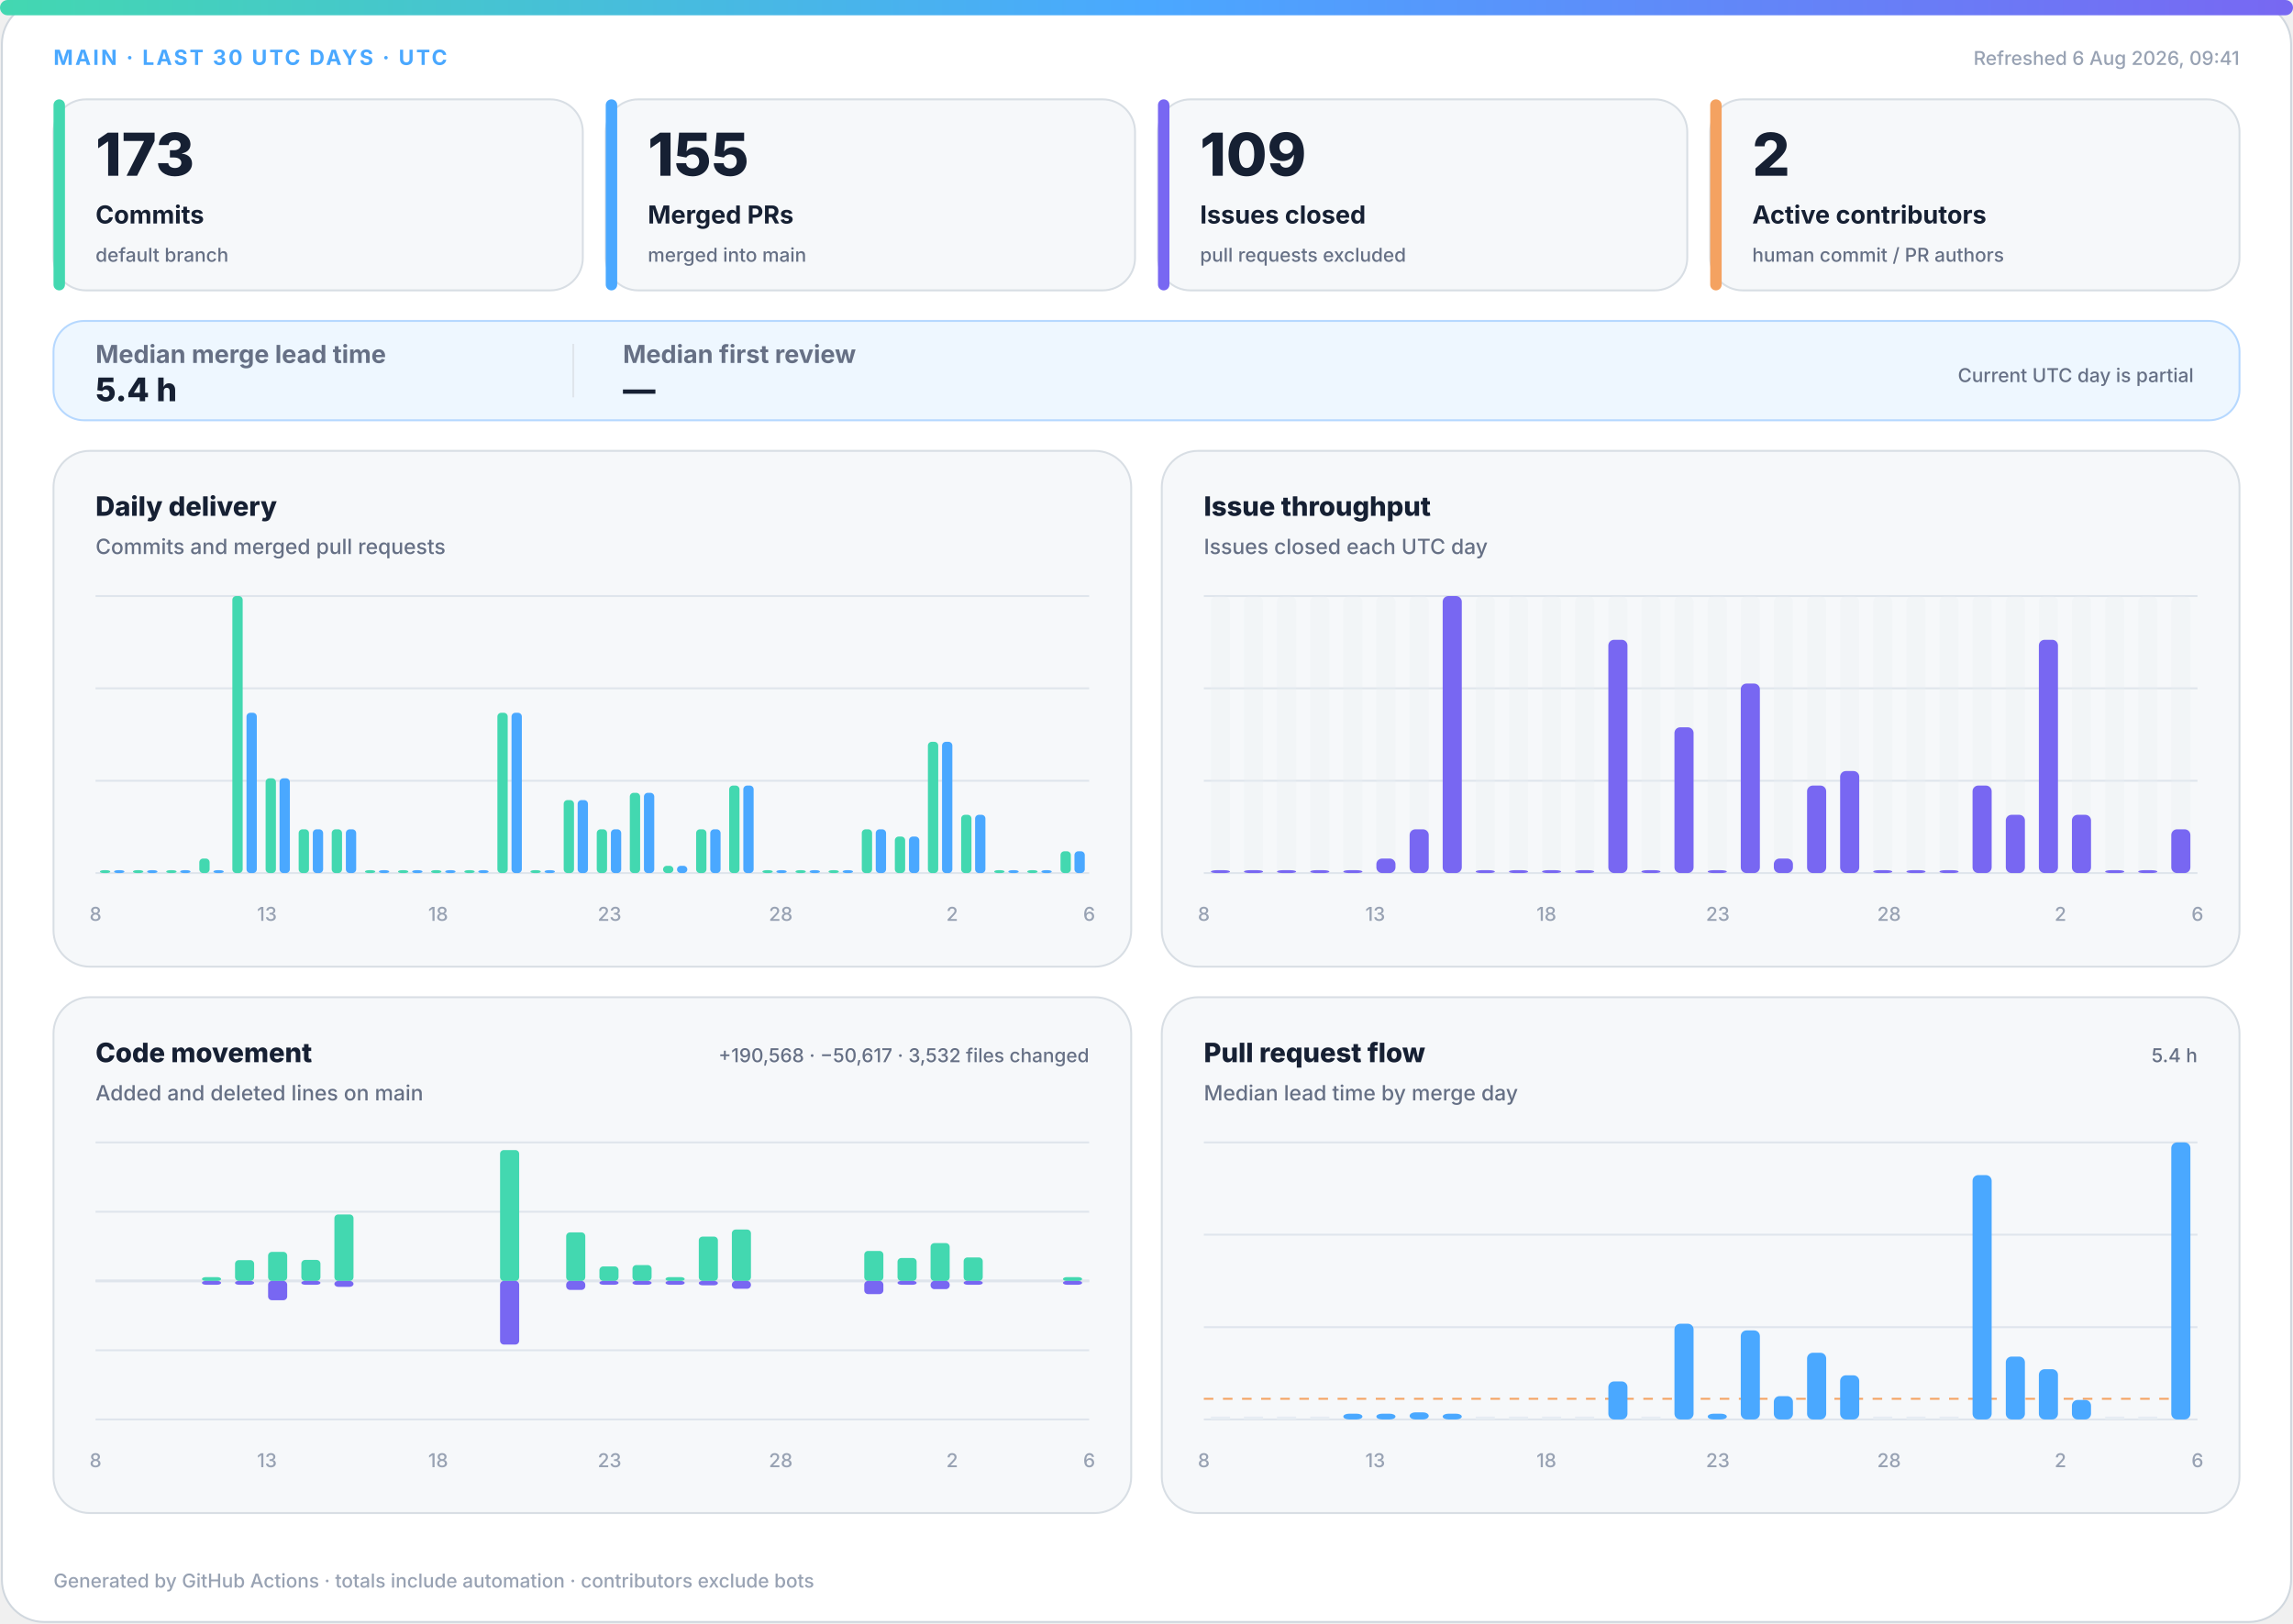
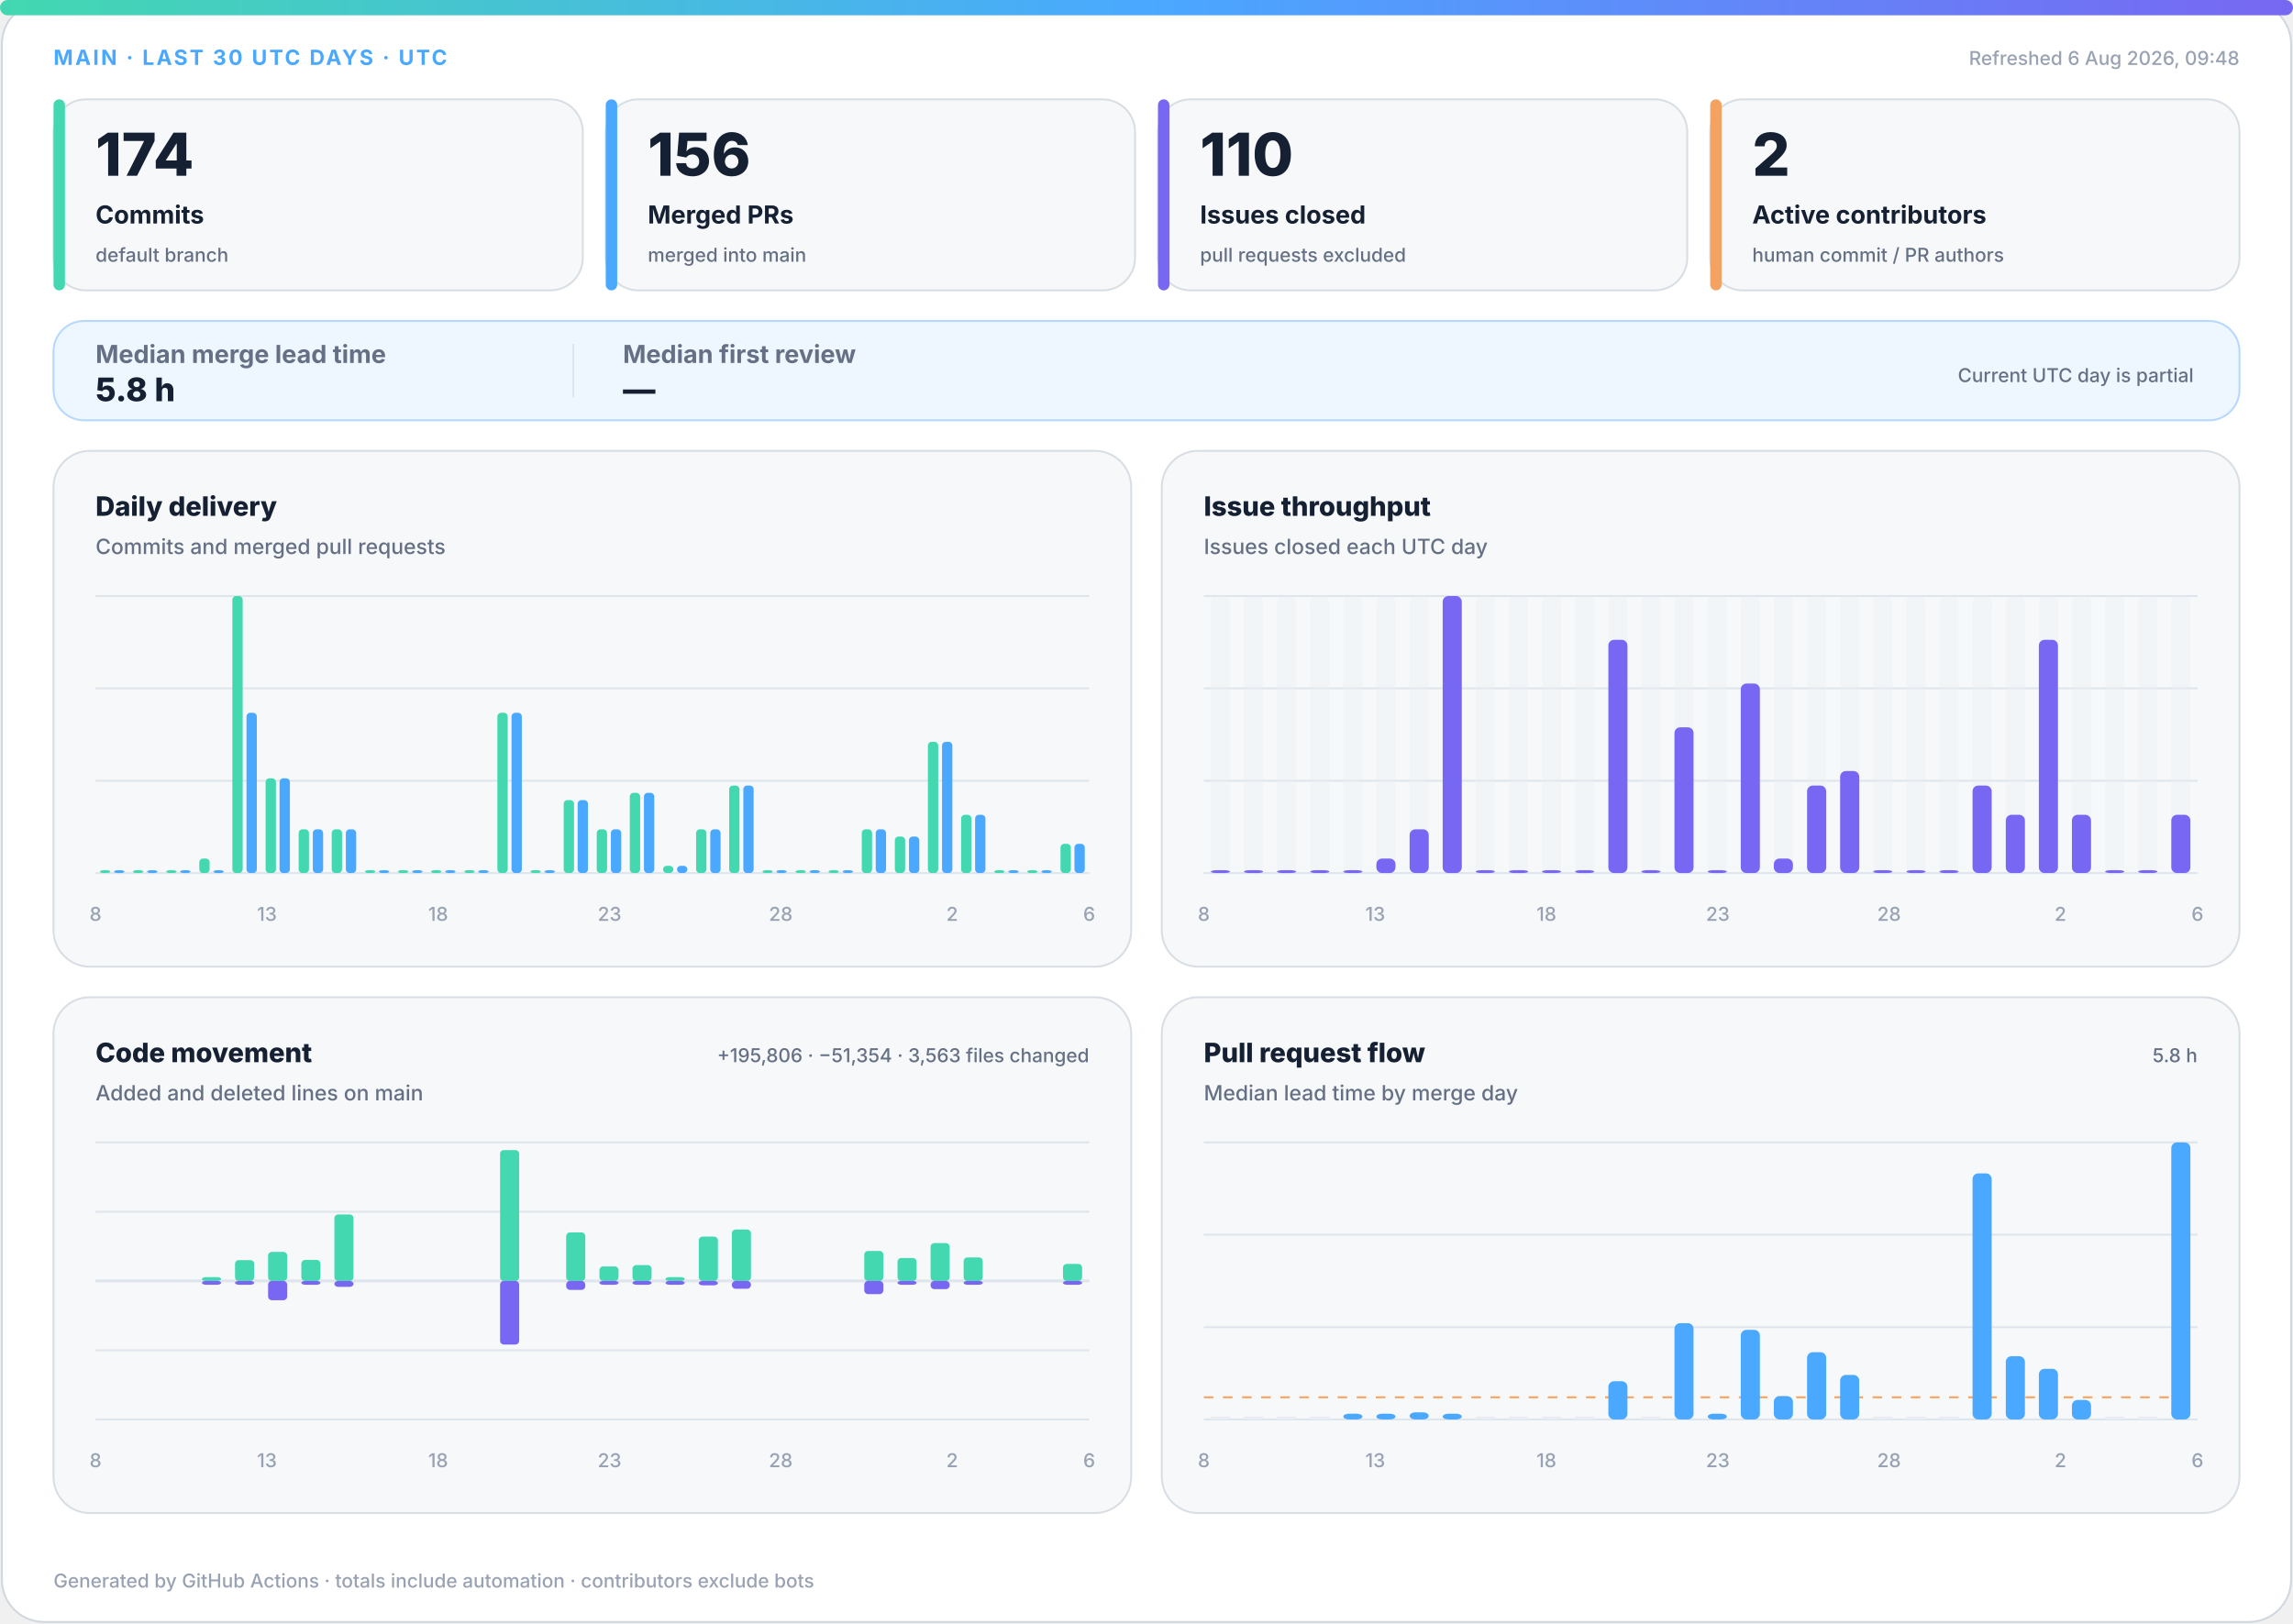
<svg xmlns="http://www.w3.org/2000/svg" width="1200" height="850" viewBox="0 0 1200 850" role="img" aria-labelledby="title desc">
  <defs>
    <linearGradient id="accent" x1="0" y1="0" x2="1" y2="0">
      <stop offset="0%" stop-color="#43d8b0" />
      <stop offset="50%" stop-color="#4aa8ff" />
      <stop offset="100%" stop-color="#7867f2" />
    </linearGradient>
    <linearGradient id="soft" x1="0" y1="0" x2="1" y2="1">
      <stop offset="0%" stop-color="#43d8b0" stop-opacity=".18" />
      <stop offset="100%" stop-color="#7867f2" stop-opacity=".12" />
    </linearGradient>
  </defs>
  <style>
.bg{fill:#fff;stroke:#d0d7de}.surface{fill:#f6f8fa;stroke:#d8dee4}.strong{fill:#eef7ff;stroke:#b6d8ff}.ink{fill:#162033}.muted{fill:#667085}.faint{fill:#98a2b3}.grid{stroke:#dfe5ec}.track{fill:#e7edf3}
.meta{font:750 11px -apple-system,BlinkMacSystemFont,"Segoe UI",sans-serif;letter-spacing:1.1px}.value{font:820 31px -apple-system,BlinkMacSystemFont,"Segoe UI",sans-serif}.label{font:720 13px -apple-system,BlinkMacSystemFont,"Segoe UI",sans-serif}.scope{font:520 10px -apple-system,BlinkMacSystemFont,"Segoe UI",sans-serif}.chart-title{font:760 14px -apple-system,BlinkMacSystemFont,"Segoe UI",sans-serif}.chart-subtitle{font:520 11px -apple-system,BlinkMacSystemFont,"Segoe UI",sans-serif}.small{font:540 10px -apple-system,BlinkMacSystemFont,"Segoe UI",sans-serif}.flow-value{font:780 17px -apple-system,BlinkMacSystemFont,"Segoe UI",sans-serif}
@media(prefers-color-scheme:dark){.bg{fill:#0d1117;stroke:#30363d}.surface{fill:#161b22;stroke:#30363d}.strong{fill:#10263a;stroke:#244d70}.ink{fill:#f0f6fc}.muted{fill:#a7b0bc}.faint{fill:#7d8590}.grid{stroke:#30363d}.track{fill:#27313d}}
</style>
  <rect class="bg" x="1" y="1" width="1198" height="848" rx="22" />
  <rect x="0" y="0" width="1200" height="8" rx="4" fill="url(#accent)" />
  <text class="meta" x="28" y="34" fill="#4aa8ff">MAIN · LAST 30 UTC DAYS · UTC</text>
-   <text class="small faint" x="1172" y="34" text-anchor="end">Refreshed 6 Aug 2026, 09:41</text>
+   <text class="small faint" x="1172" y="34" text-anchor="end">Refreshed 6 Aug 2026, 09:48</text>
  <g>
    <rect class="surface" x="28" y="52" width="277" height="100" rx="17" />
    <rect x="28" y="52" width="6" height="100" rx="3" fill="#43d8b0" />
-     <text class="value ink" x="50" y="92" style="font-size:31px">173</text>
+     <text class="value ink" x="50" y="92" style="font-size:31px">174</text>
    <text class="label ink" x="50" y="117" style="font-size:13px">Commits</text>
    <text class="scope muted" x="50" y="137" style="font-size:10px">default branch</text>
  </g>
  <g>
    <rect class="surface" x="317" y="52" width="277" height="100" rx="17" />
    <rect x="317" y="52" width="6" height="100" rx="3" fill="#4aa8ff" />
-     <text class="value ink" x="339" y="92" style="font-size:31px">155</text>
+     <text class="value ink" x="339" y="92" style="font-size:31px">156</text>
    <text class="label ink" x="339" y="117" style="font-size:13px">Merged PRs</text>
    <text class="scope muted" x="339" y="137" style="font-size:10px">merged into main</text>
  </g>
  <g>
    <rect class="surface" x="606" y="52" width="277" height="100" rx="17" />
    <rect x="606" y="52" width="6" height="100" rx="3" fill="#7867f2" />
-     <text class="value ink" x="628" y="92" style="font-size:31px">109</text>
+     <text class="value ink" x="628" y="92" style="font-size:31px">110</text>
    <text class="label ink" x="628" y="117" style="font-size:13px">Issues closed</text>
    <text class="scope muted" x="628" y="137" style="font-size:10px">pull requests excluded</text>
  </g>
  <g>
    <rect class="surface" x="895" y="52" width="277" height="100" rx="17" />
    <rect x="895" y="52" width="6" height="100" rx="3" fill="#f4a261" />
    <text class="value ink" x="917" y="92" style="font-size:31px">2</text>
    <text class="label ink" x="917" y="117" style="font-size:13px">Active contributors</text>
    <text class="scope muted" x="917" y="137" style="font-size:10px">human commit / PR authors</text>
  </g>
  <g>
    <rect class="strong" x="28" y="168" width="1144" height="52" rx="16" fill="url(#soft)" />
    <text class="label muted" x="50" y="190">Median merge lead time</text>
-     <text class="flow-value ink" x="50" y="210">5.4 h</text>
+     <text class="flow-value ink" x="50" y="210">5.8 h</text>
    <line class="grid" x1="300" y1="180" x2="300" y2="208" />
    <text class="label muted" x="326" y="190">Median first review</text>
    <text class="flow-value ink" x="326" y="210">—</text>
    <text class="scope muted" x="1148" y="200" text-anchor="end">Current UTC day is partial</text>
  </g>
  <g>
    <rect class="surface" x="28" y="236" width="564" height="270" rx="19" />
    <text class="chart-title ink" x="50" y="270">Daily delivery</text>
    <text class="chart-subtitle muted" x="50" y="290">Commits and merged pull requests</text>
    <line class="grid" x1="50" y1="312.0" x2="570" y2="312.0" />
    <line class="grid" x1="50" y1="360.3" x2="570" y2="360.3" />
    <line class="grid" x1="50" y1="408.7" x2="570" y2="408.7" />
    <line class="grid" x1="50" y1="457.0" x2="570" y2="457.0" />
    <rect x="52.3" y="455.5" width="5.4" height="1.5" rx="2" fill="#43d8b0" />
    <rect x="59.7" y="455.5" width="5.4" height="1.5" rx="2" fill="#4aa8ff" />
    <rect x="69.6" y="455.5" width="5.4" height="1.5" rx="2" fill="#43d8b0" />
    <rect x="77.0" y="455.5" width="5.4" height="1.5" rx="2" fill="#4aa8ff" />
    <rect x="87.0" y="455.5" width="5.4" height="1.5" rx="2" fill="#43d8b0" />
    <rect x="94.3" y="455.5" width="5.4" height="1.5" rx="2" fill="#4aa8ff" />
    <rect x="104.3" y="449.4" width="5.4" height="7.6" rx="2" fill="#43d8b0" />
    <rect x="111.7" y="455.5" width="5.4" height="1.5" rx="2" fill="#4aa8ff" />
    <rect x="121.6" y="312.0" width="5.4" height="145.0" rx="2" fill="#43d8b0" />
    <rect x="129.0" y="373.1" width="5.4" height="83.9" rx="2" fill="#4aa8ff" />
    <rect x="139.0" y="407.4" width="5.4" height="49.6" rx="2" fill="#43d8b0" />
    <rect x="146.3" y="407.4" width="5.4" height="49.6" rx="2" fill="#4aa8ff" />
    <rect x="156.3" y="434.1" width="5.4" height="22.9" rx="2" fill="#43d8b0" />
    <rect x="163.7" y="434.1" width="5.4" height="22.9" rx="2" fill="#4aa8ff" />
    <rect x="173.6" y="434.1" width="5.4" height="22.9" rx="2" fill="#43d8b0" />
    <rect x="181.0" y="434.1" width="5.4" height="22.9" rx="2" fill="#4aa8ff" />
    <rect x="191.0" y="455.5" width="5.4" height="1.5" rx="2" fill="#43d8b0" />
    <rect x="198.3" y="455.5" width="5.4" height="1.5" rx="2" fill="#4aa8ff" />
    <rect x="208.3" y="455.5" width="5.4" height="1.5" rx="2" fill="#43d8b0" />
    <rect x="215.7" y="455.5" width="5.4" height="1.5" rx="2" fill="#4aa8ff" />
    <rect x="225.6" y="455.5" width="5.4" height="1.5" rx="2" fill="#43d8b0" />
    <rect x="233.0" y="455.5" width="5.4" height="1.5" rx="2" fill="#4aa8ff" />
    <rect x="243.0" y="455.5" width="5.4" height="1.5" rx="2" fill="#43d8b0" />
    <rect x="250.3" y="455.5" width="5.4" height="1.5" rx="2" fill="#4aa8ff" />
    <rect x="260.3" y="373.1" width="5.4" height="83.9" rx="2" fill="#43d8b0" />
    <rect x="267.7" y="373.1" width="5.4" height="83.9" rx="2" fill="#4aa8ff" />
    <rect x="277.6" y="455.5" width="5.4" height="1.5" rx="2" fill="#43d8b0" />
    <rect x="285.0" y="455.5" width="5.4" height="1.5" rx="2" fill="#4aa8ff" />
    <rect x="295.0" y="418.8" width="5.4" height="38.2" rx="2" fill="#43d8b0" />
    <rect x="302.3" y="418.8" width="5.4" height="38.2" rx="2" fill="#4aa8ff" />
    <rect x="312.3" y="434.1" width="5.4" height="22.9" rx="2" fill="#43d8b0" />
    <rect x="319.7" y="434.1" width="5.4" height="22.9" rx="2" fill="#4aa8ff" />
    <rect x="329.6" y="415.0" width="5.4" height="42.0" rx="2" fill="#43d8b0" />
    <rect x="337.0" y="415.0" width="5.4" height="42.0" rx="2" fill="#4aa8ff" />
    <rect x="347.0" y="453.2" width="5.4" height="3.8" rx="2" fill="#43d8b0" />
    <rect x="354.3" y="453.2" width="5.4" height="3.8" rx="2" fill="#4aa8ff" />
    <rect x="364.3" y="434.1" width="5.4" height="22.9" rx="2" fill="#43d8b0" />
    <rect x="371.7" y="434.1" width="5.4" height="22.9" rx="2" fill="#4aa8ff" />
    <rect x="381.6" y="411.2" width="5.4" height="45.8" rx="2" fill="#43d8b0" />
    <rect x="389.0" y="411.2" width="5.4" height="45.8" rx="2" fill="#4aa8ff" />
    <rect x="399.0" y="455.5" width="5.4" height="1.5" rx="2" fill="#43d8b0" />
    <rect x="406.3" y="455.5" width="5.4" height="1.5" rx="2" fill="#4aa8ff" />
    <rect x="416.3" y="455.5" width="5.4" height="1.5" rx="2" fill="#43d8b0" />
    <rect x="423.7" y="455.5" width="5.4" height="1.5" rx="2" fill="#4aa8ff" />
    <rect x="433.6" y="455.5" width="5.4" height="1.5" rx="2" fill="#43d8b0" />
    <rect x="441.0" y="455.5" width="5.4" height="1.5" rx="2" fill="#4aa8ff" />
    <rect x="451.0" y="434.1" width="5.4" height="22.9" rx="2" fill="#43d8b0" />
    <rect x="458.3" y="434.1" width="5.4" height="22.9" rx="2" fill="#4aa8ff" />
    <rect x="468.3" y="437.9" width="5.4" height="19.1" rx="2" fill="#43d8b0" />
    <rect x="475.7" y="437.9" width="5.4" height="19.1" rx="2" fill="#4aa8ff" />
    <rect x="485.6" y="388.3" width="5.4" height="68.7" rx="2" fill="#43d8b0" />
    <rect x="493.0" y="388.3" width="5.4" height="68.7" rx="2" fill="#4aa8ff" />
    <rect x="503.0" y="426.5" width="5.4" height="30.5" rx="2" fill="#43d8b0" />
    <rect x="510.3" y="426.5" width="5.4" height="30.5" rx="2" fill="#4aa8ff" />
    <rect x="520.3" y="455.5" width="5.4" height="1.5" rx="2" fill="#43d8b0" />
    <rect x="527.7" y="455.5" width="5.4" height="1.5" rx="2" fill="#4aa8ff" />
    <rect x="537.6" y="455.5" width="5.4" height="1.5" rx="2" fill="#43d8b0" />
    <rect x="545.0" y="455.5" width="5.4" height="1.5" rx="2" fill="#4aa8ff" />
-     <rect x="555.0" y="445.6" width="5.4" height="11.4" rx="2" fill="#43d8b0" />
-     <rect x="562.3" y="445.6" width="5.4" height="11.4" rx="2" fill="#4aa8ff" />
+     <rect x="555.0" y="441.7" width="5.4" height="15.3" rx="2" fill="#43d8b0" />
+     <rect x="562.3" y="441.7" width="5.4" height="15.3" rx="2" fill="#4aa8ff" />
    <text class="small faint" x="50.0" y="482" text-anchor="middle">8</text>
    <text class="small faint" x="139.7" y="482" text-anchor="middle">13</text>
    <text class="small faint" x="229.3" y="482" text-anchor="middle">18</text>
    <text class="small faint" x="319.0" y="482" text-anchor="middle">23</text>
    <text class="small faint" x="408.6" y="482" text-anchor="middle">28</text>
    <text class="small faint" x="498.3" y="482" text-anchor="middle">2</text>
    <text class="small faint" x="570.0" y="482" text-anchor="middle">6</text>
  </g>
  <g>
    <rect class="surface" x="608" y="236" width="564" height="270" rx="19" />
    <text class="chart-title ink" x="630" y="270">Issue throughput</text>
    <text class="chart-subtitle muted" x="630" y="290">Issues closed each UTC day</text>
    <line class="grid" x1="630" y1="312.0" x2="1150" y2="312.0" />
    <line class="grid" x1="630" y1="360.3" x2="1150" y2="360.3" />
    <line class="grid" x1="630" y1="408.7" x2="1150" y2="408.7" />
    <line class="grid" x1="630" y1="457.0" x2="1150" y2="457.0" />
    <g>
      <rect class="track" x="633.7" y="312" width="10.0" height="145" rx="3" opacity=".3" />
      <rect x="633.7" y="455.5" width="10.0" height="1.5" rx="3" fill="#7867f2" />
    </g>
    <g>
      <rect class="track" x="651.0" y="312" width="10.0" height="145" rx="3" opacity=".3" />
      <rect x="651.0" y="455.5" width="10.0" height="1.5" rx="3" fill="#7867f2" />
    </g>
    <g>
      <rect class="track" x="668.3" y="312" width="10.0" height="145" rx="3" opacity=".3" />
      <rect x="668.3" y="455.5" width="10.0" height="1.5" rx="3" fill="#7867f2" />
    </g>
    <g>
      <rect class="track" x="685.7" y="312" width="10.0" height="145" rx="3" opacity=".3" />
      <rect x="685.7" y="455.5" width="10.0" height="1.5" rx="3" fill="#7867f2" />
    </g>
    <g>
      <rect class="track" x="703.0" y="312" width="10.0" height="145" rx="3" opacity=".3" />
      <rect x="703.0" y="455.5" width="10.0" height="1.5" rx="3" fill="#7867f2" />
    </g>
    <g>
      <rect class="track" x="720.3" y="312" width="10.0" height="145" rx="3" opacity=".3" />
      <rect x="720.3" y="449.4" width="10.0" height="7.6" rx="3" fill="#7867f2" />
    </g>
    <g>
      <rect class="track" x="737.7" y="312" width="10.0" height="145" rx="3" opacity=".3" />
      <rect x="737.7" y="434.1" width="10.0" height="22.9" rx="3" fill="#7867f2" />
    </g>
    <g>
      <rect class="track" x="755.0" y="312" width="10.0" height="145" rx="3" opacity=".3" />
      <rect x="755.0" y="312.0" width="10.0" height="145.0" rx="3" fill="#7867f2" />
    </g>
    <g>
      <rect class="track" x="772.3" y="312" width="10.0" height="145" rx="3" opacity=".3" />
      <rect x="772.3" y="455.5" width="10.0" height="1.5" rx="3" fill="#7867f2" />
    </g>
    <g>
      <rect class="track" x="789.7" y="312" width="10.0" height="145" rx="3" opacity=".3" />
      <rect x="789.7" y="455.5" width="10.0" height="1.5" rx="3" fill="#7867f2" />
    </g>
    <g>
      <rect class="track" x="807.0" y="312" width="10.0" height="145" rx="3" opacity=".3" />
      <rect x="807.0" y="455.5" width="10.0" height="1.5" rx="3" fill="#7867f2" />
    </g>
    <g>
      <rect class="track" x="824.3" y="312" width="10.0" height="145" rx="3" opacity=".3" />
      <rect x="824.3" y="455.5" width="10.0" height="1.5" rx="3" fill="#7867f2" />
    </g>
    <g>
      <rect class="track" x="841.7" y="312" width="10.0" height="145" rx="3" opacity=".3" />
      <rect x="841.7" y="334.9" width="10.0" height="122.1" rx="3" fill="#7867f2" />
    </g>
    <g>
      <rect class="track" x="859.0" y="312" width="10.0" height="145" rx="3" opacity=".3" />
      <rect x="859.0" y="455.5" width="10.0" height="1.5" rx="3" fill="#7867f2" />
    </g>
    <g>
      <rect class="track" x="876.3" y="312" width="10.0" height="145" rx="3" opacity=".3" />
      <rect x="876.3" y="380.7" width="10.0" height="76.3" rx="3" fill="#7867f2" />
    </g>
    <g>
      <rect class="track" x="893.7" y="312" width="10.0" height="145" rx="3" opacity=".3" />
      <rect x="893.7" y="455.5" width="10.0" height="1.5" rx="3" fill="#7867f2" />
    </g>
    <g>
      <rect class="track" x="911.0" y="312" width="10.0" height="145" rx="3" opacity=".3" />
      <rect x="911.0" y="357.8" width="10.0" height="99.2" rx="3" fill="#7867f2" />
    </g>
    <g>
      <rect class="track" x="928.3" y="312" width="10.0" height="145" rx="3" opacity=".3" />
      <rect x="928.3" y="449.4" width="10.0" height="7.6" rx="3" fill="#7867f2" />
    </g>
    <g>
      <rect class="track" x="945.7" y="312" width="10.0" height="145" rx="3" opacity=".3" />
      <rect x="945.7" y="411.2" width="10.0" height="45.8" rx="3" fill="#7867f2" />
    </g>
    <g>
      <rect class="track" x="963.0" y="312" width="10.0" height="145" rx="3" opacity=".3" />
      <rect x="963.0" y="403.6" width="10.0" height="53.4" rx="3" fill="#7867f2" />
    </g>
    <g>
      <rect class="track" x="980.3" y="312" width="10.0" height="145" rx="3" opacity=".3" />
      <rect x="980.3" y="455.5" width="10.0" height="1.5" rx="3" fill="#7867f2" />
    </g>
    <g>
      <rect class="track" x="997.7" y="312" width="10.0" height="145" rx="3" opacity=".3" />
      <rect x="997.7" y="455.5" width="10.0" height="1.5" rx="3" fill="#7867f2" />
    </g>
    <g>
      <rect class="track" x="1015.0" y="312" width="10.0" height="145" rx="3" opacity=".3" />
      <rect x="1015.0" y="455.5" width="10.0" height="1.5" rx="3" fill="#7867f2" />
    </g>
    <g>
      <rect class="track" x="1032.3" y="312" width="10.0" height="145" rx="3" opacity=".3" />
      <rect x="1032.3" y="411.2" width="10.0" height="45.8" rx="3" fill="#7867f2" />
    </g>
    <g>
      <rect class="track" x="1049.7" y="312" width="10.0" height="145" rx="3" opacity=".3" />
      <rect x="1049.7" y="426.5" width="10.0" height="30.5" rx="3" fill="#7867f2" />
    </g>
    <g>
      <rect class="track" x="1067.0" y="312" width="10.0" height="145" rx="3" opacity=".3" />
      <rect x="1067.0" y="334.9" width="10.0" height="122.1" rx="3" fill="#7867f2" />
    </g>
    <g>
      <rect class="track" x="1084.3" y="312" width="10.0" height="145" rx="3" opacity=".3" />
      <rect x="1084.3" y="426.5" width="10.0" height="30.5" rx="3" fill="#7867f2" />
    </g>
    <g>
      <rect class="track" x="1101.7" y="312" width="10.0" height="145" rx="3" opacity=".3" />
      <rect x="1101.7" y="455.5" width="10.0" height="1.5" rx="3" fill="#7867f2" />
    </g>
    <g>
      <rect class="track" x="1119.0" y="312" width="10.0" height="145" rx="3" opacity=".3" />
      <rect x="1119.0" y="455.5" width="10.0" height="1.5" rx="3" fill="#7867f2" />
    </g>
    <g>
      <rect class="track" x="1136.3" y="312" width="10.0" height="145" rx="3" opacity=".3" />
-       <rect x="1136.3" y="434.1" width="10.0" height="22.9" rx="3" fill="#7867f2" />
+       <rect x="1136.3" y="426.5" width="10.0" height="30.5" rx="3" fill="#7867f2" />
    </g>
    <text class="small faint" x="630.0" y="482" text-anchor="middle">8</text>
    <text class="small faint" x="719.7" y="482" text-anchor="middle">13</text>
    <text class="small faint" x="809.3" y="482" text-anchor="middle">18</text>
    <text class="small faint" x="899.0" y="482" text-anchor="middle">23</text>
    <text class="small faint" x="988.6" y="482" text-anchor="middle">28</text>
    <text class="small faint" x="1078.3" y="482" text-anchor="middle">2</text>
    <text class="small faint" x="1150.0" y="482" text-anchor="middle">6</text>
  </g>
  <g>
    <rect class="surface" x="28" y="522" width="564" height="270" rx="19" />
    <text class="chart-title ink" x="50" y="556">Code movement</text>
    <text class="chart-subtitle muted" x="50" y="576">Added and deleted lines on main</text>
-     <text class="small muted" x="570" y="556" text-anchor="end">+190,568 · −50,617 · 3,532 files changed</text>
+     <text class="small muted" x="570" y="556" text-anchor="end">+195,806 · −51,354 · 3,563 files changed</text>
    <line class="grid" x1="50" y1="598.0" x2="570" y2="598.0" />
    <line class="grid" x1="50" y1="634.3" x2="570" y2="634.3" />
    <line class="grid" x1="50" y1="670.5" x2="570" y2="670.5" />
    <line class="grid" x1="50" y1="706.8" x2="570" y2="706.8" />
    <line class="grid" x1="50" y1="743.0" x2="570" y2="743.0" />
    <line class="grid" x1="50" y1="670.5" x2="570" y2="670.5" stroke-width="1.5" />
    <rect x="53.7" y="670.5" width="10.0" height="0.0" rx="2" fill="#43d8b0" />
    <rect x="53.7" y="670.5" width="10.0" height="0.0" rx="2" fill="#7867f2" />
    <rect x="71.0" y="670.5" width="10.0" height="0.0" rx="2" fill="#43d8b0" />
    <rect x="71.0" y="670.5" width="10.0" height="0.0" rx="2" fill="#7867f2" />
    <rect x="88.3" y="670.5" width="10.0" height="0.0" rx="2" fill="#43d8b0" />
    <rect x="88.3" y="670.5" width="10.0" height="0.0" rx="2" fill="#7867f2" />
    <rect x="105.7" y="668.5" width="10.0" height="2.0" rx="2" fill="#43d8b0" />
    <rect x="105.7" y="670.5" width="10.0" height="2.0" rx="2" fill="#7867f2" />
    <rect x="123.0" y="659.6" width="10.0" height="10.9" rx="2" fill="#43d8b0" />
    <rect x="123.0" y="670.5" width="10.0" height="2.0" rx="2" fill="#7867f2" />
    <rect x="140.3" y="655.3" width="10.0" height="15.2" rx="2" fill="#43d8b0" />
    <rect x="140.3" y="670.5" width="10.0" height="10.1" rx="2" fill="#7867f2" />
    <rect x="157.7" y="659.5" width="10.0" height="11.0" rx="2" fill="#43d8b0" />
    <rect x="157.7" y="670.5" width="10.0" height="2.0" rx="2" fill="#7867f2" />
    <rect x="175.0" y="635.7" width="10.0" height="34.8" rx="2" fill="#43d8b0" />
    <rect x="175.0" y="670.5" width="10.0" height="3.1" rx="2" fill="#7867f2" />
    <rect x="192.3" y="670.5" width="10.0" height="0.0" rx="2" fill="#43d8b0" />
    <rect x="192.3" y="670.5" width="10.0" height="0.0" rx="2" fill="#7867f2" />
    <rect x="209.7" y="670.5" width="10.0" height="0.0" rx="2" fill="#43d8b0" />
    <rect x="209.7" y="670.5" width="10.0" height="0.0" rx="2" fill="#7867f2" />
    <rect x="227.0" y="670.5" width="10.0" height="0.0" rx="2" fill="#43d8b0" />
    <rect x="227.0" y="670.5" width="10.0" height="0.0" rx="2" fill="#7867f2" />
    <rect x="244.3" y="670.5" width="10.0" height="0.0" rx="2" fill="#43d8b0" />
    <rect x="244.3" y="670.5" width="10.0" height="0.0" rx="2" fill="#7867f2" />
    <rect x="261.7" y="602.0" width="10.0" height="68.5" rx="2" fill="#43d8b0" />
    <rect x="261.7" y="670.5" width="10.0" height="33.3" rx="2" fill="#7867f2" />
    <rect x="279.0" y="670.5" width="10.0" height="0.0" rx="2" fill="#43d8b0" />
    <rect x="279.0" y="670.5" width="10.0" height="0.0" rx="2" fill="#7867f2" />
    <rect x="296.3" y="645.1" width="10.0" height="25.4" rx="2" fill="#43d8b0" />
    <rect x="296.3" y="670.5" width="10.0" height="4.7" rx="2" fill="#7867f2" />
    <rect x="313.7" y="662.9" width="10.0" height="7.6" rx="2" fill="#43d8b0" />
    <rect x="313.7" y="670.5" width="10.0" height="2.0" rx="2" fill="#7867f2" />
    <rect x="331.0" y="662.2" width="10.0" height="8.3" rx="2" fill="#43d8b0" />
    <rect x="331.0" y="670.5" width="10.0" height="2.0" rx="2" fill="#7867f2" />
    <rect x="348.3" y="668.5" width="10.0" height="2.0" rx="2" fill="#43d8b0" />
    <rect x="348.3" y="670.5" width="10.0" height="2.0" rx="2" fill="#7867f2" />
    <rect x="365.7" y="647.3" width="10.0" height="23.2" rx="2" fill="#43d8b0" />
    <rect x="365.7" y="670.5" width="10.0" height="2.3" rx="2" fill="#7867f2" />
    <rect x="383.0" y="643.6" width="10.0" height="26.9" rx="2" fill="#43d8b0" />
    <rect x="383.0" y="670.5" width="10.0" height="4.1" rx="2" fill="#7867f2" />
    <rect x="400.3" y="670.5" width="10.0" height="0.0" rx="2" fill="#43d8b0" />
    <rect x="400.3" y="670.5" width="10.0" height="0.0" rx="2" fill="#7867f2" />
    <rect x="417.7" y="670.5" width="10.0" height="0.0" rx="2" fill="#43d8b0" />
    <rect x="417.7" y="670.5" width="10.0" height="0.0" rx="2" fill="#7867f2" />
    <rect x="435.0" y="670.5" width="10.0" height="0.0" rx="2" fill="#43d8b0" />
    <rect x="435.0" y="670.5" width="10.0" height="0.0" rx="2" fill="#7867f2" />
    <rect x="452.3" y="654.8" width="10.0" height="15.7" rx="2" fill="#43d8b0" />
    <rect x="452.3" y="670.5" width="10.0" height="6.9" rx="2" fill="#7867f2" />
    <rect x="469.7" y="658.5" width="10.0" height="12.0" rx="2" fill="#43d8b0" />
    <rect x="469.7" y="670.5" width="10.0" height="2.0" rx="2" fill="#7867f2" />
    <rect x="487.0" y="650.7" width="10.0" height="19.8" rx="2" fill="#43d8b0" />
    <rect x="487.0" y="670.5" width="10.0" height="4.3" rx="2" fill="#7867f2" />
    <rect x="504.3" y="658.2" width="10.0" height="12.3" rx="2" fill="#43d8b0" />
    <rect x="504.3" y="670.5" width="10.0" height="2.0" rx="2" fill="#7867f2" />
    <rect x="521.7" y="670.5" width="10.0" height="0.0" rx="2" fill="#43d8b0" />
    <rect x="521.7" y="670.5" width="10.0" height="0.0" rx="2" fill="#7867f2" />
    <rect x="539.0" y="670.5" width="10.0" height="0.0" rx="2" fill="#43d8b0" />
    <rect x="539.0" y="670.5" width="10.0" height="0.0" rx="2" fill="#7867f2" />
-     <rect x="556.3" y="668.5" width="10.0" height="2.0" rx="2" fill="#43d8b0" />
+     <rect x="556.3" y="661.6" width="10.0" height="8.9" rx="2" fill="#43d8b0" />
    <rect x="556.3" y="670.5" width="10.0" height="2.0" rx="2" fill="#7867f2" />
    <text class="small faint" x="50.0" y="768" text-anchor="middle">8</text>
    <text class="small faint" x="139.7" y="768" text-anchor="middle">13</text>
    <text class="small faint" x="229.3" y="768" text-anchor="middle">18</text>
    <text class="small faint" x="319.0" y="768" text-anchor="middle">23</text>
    <text class="small faint" x="408.6" y="768" text-anchor="middle">28</text>
    <text class="small faint" x="498.3" y="768" text-anchor="middle">2</text>
    <text class="small faint" x="570.0" y="768" text-anchor="middle">6</text>
  </g>
  <g>
    <rect class="surface" x="608" y="522" width="564" height="270" rx="19" />
    <text class="chart-title ink" x="630" y="556">Pull request flow</text>
    <text class="chart-subtitle muted" x="630" y="576">Median lead time by merge day</text>
-     <text class="small muted" x="1150" y="556" text-anchor="end">5.4 h</text>
+     <text class="small muted" x="1150" y="556" text-anchor="end">5.8 h</text>
    <line class="grid" x1="630" y1="598.0" x2="1150" y2="598.0" />
    <line class="grid" x1="630" y1="646.3" x2="1150" y2="646.3" />
    <line class="grid" x1="630" y1="694.7" x2="1150" y2="694.7" />
    <line class="grid" x1="630" y1="743.0" x2="1150" y2="743.0" />
-     <line x1="630" y1="732.2" x2="1150" y2="732.2" stroke="#f4a261" stroke-dasharray="5 5" />
+     <line x1="630" y1="731.4" x2="1150" y2="731.4" stroke="#f4a261" stroke-dasharray="5 5" />
    <rect class="track" x="633.7" y="741.5" width="10.0" height="1.5" />
    <rect class="track" x="651.0" y="741.5" width="10.0" height="1.5" />
    <rect class="track" x="668.3" y="741.5" width="10.0" height="1.5" />
    <rect class="track" x="685.7" y="741.5" width="10.0" height="1.5" />
    <rect x="703.0" y="740.0" width="10.0" height="3.0" rx="3" fill="#4aa8ff" />
    <rect x="720.3" y="740.0" width="10.0" height="3.0" rx="3" fill="#4aa8ff" />
    <rect x="737.7" y="739.3" width="10.0" height="3.7" rx="3" fill="#4aa8ff" />
    <rect x="755.0" y="740.0" width="10.0" height="3.0" rx="3" fill="#4aa8ff" />
    <rect class="track" x="772.3" y="741.5" width="10.0" height="1.5" />
    <rect class="track" x="789.7" y="741.5" width="10.0" height="1.5" />
    <rect class="track" x="807.0" y="741.5" width="10.0" height="1.5" />
    <rect class="track" x="824.3" y="741.5" width="10.0" height="1.5" />
-     <rect x="841.7" y="723.1" width="10.0" height="19.9" rx="3" fill="#4aa8ff" />
+     <rect x="841.7" y="723.0" width="10.0" height="20.0" rx="3" fill="#4aa8ff" />
    <rect class="track" x="859.0" y="741.5" width="10.0" height="1.5" />
-     <rect x="876.3" y="692.9" width="10.0" height="50.1" rx="3" fill="#4aa8ff" />
+     <rect x="876.3" y="692.6" width="10.0" height="50.4" rx="3" fill="#4aa8ff" />
    <rect x="893.7" y="740.0" width="10.0" height="3.0" rx="3" fill="#4aa8ff" />
-     <rect x="911.0" y="696.4" width="10.0" height="46.6" rx="3" fill="#4aa8ff" />
+     <rect x="911.0" y="696.1" width="10.0" height="46.9" rx="3" fill="#4aa8ff" />
    <rect x="928.3" y="730.8" width="10.0" height="12.2" rx="3" fill="#4aa8ff" />
-     <rect x="945.7" y="708.1" width="10.0" height="34.9" rx="3" fill="#4aa8ff" />
-     <rect x="963.0" y="719.9" width="10.0" height="23.1" rx="3" fill="#4aa8ff" />
+     <rect x="945.7" y="707.8" width="10.0" height="35.2" rx="3" fill="#4aa8ff" />
+     <rect x="963.0" y="719.7" width="10.0" height="23.3" rx="3" fill="#4aa8ff" />
    <rect class="track" x="980.3" y="741.5" width="10.0" height="1.5" />
    <rect class="track" x="997.7" y="741.5" width="10.0" height="1.5" />
    <rect class="track" x="1015.0" y="741.5" width="10.0" height="1.5" />
-     <rect x="1032.3" y="615.1" width="10.0" height="127.9" rx="3" fill="#4aa8ff" />
-     <rect x="1049.7" y="710.1" width="10.0" height="32.9" rx="3" fill="#4aa8ff" />
-     <rect x="1067.0" y="716.7" width="10.0" height="26.3" rx="3" fill="#4aa8ff" />
+     <rect x="1032.3" y="614.2" width="10.0" height="128.8" rx="3" fill="#4aa8ff" />
+     <rect x="1049.7" y="709.9" width="10.0" height="33.1" rx="3" fill="#4aa8ff" />
+     <rect x="1067.0" y="716.5" width="10.0" height="26.5" rx="3" fill="#4aa8ff" />
    <rect x="1084.3" y="732.8" width="10.0" height="10.2" rx="3" fill="#4aa8ff" />
    <rect class="track" x="1101.7" y="741.5" width="10.0" height="1.5" />
    <rect class="track" x="1119.0" y="741.5" width="10.0" height="1.5" />
    <rect x="1136.3" y="598.0" width="10.0" height="145.0" rx="3" fill="#4aa8ff" />
    <text class="small faint" x="630.0" y="768" text-anchor="middle">8</text>
    <text class="small faint" x="719.7" y="768" text-anchor="middle">13</text>
    <text class="small faint" x="809.3" y="768" text-anchor="middle">18</text>
    <text class="small faint" x="899.0" y="768" text-anchor="middle">23</text>
    <text class="small faint" x="988.6" y="768" text-anchor="middle">28</text>
    <text class="small faint" x="1078.3" y="768" text-anchor="middle">2</text>
    <text class="small faint" x="1150.0" y="768" text-anchor="middle">6</text>
  </g>
  <text class="small faint" x="28" y="831">Generated by GitHub Actions · totals include automation · contributors exclude bots</text>
</svg>
